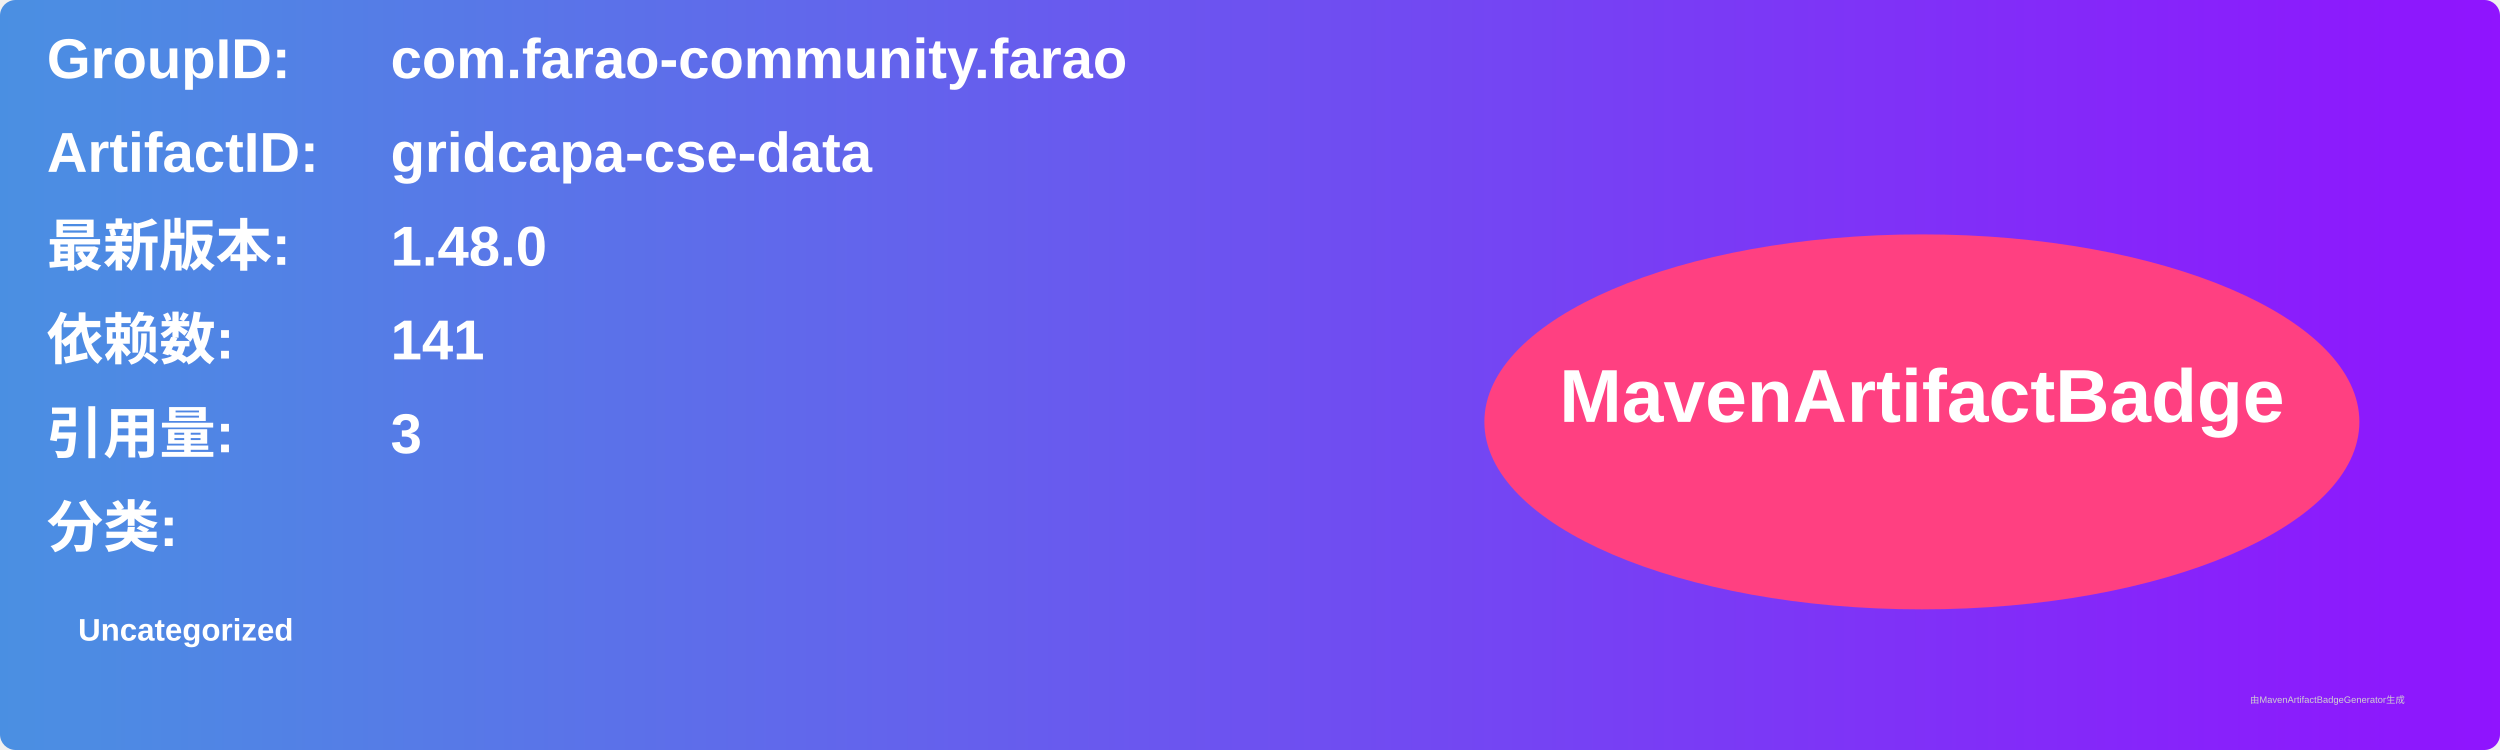
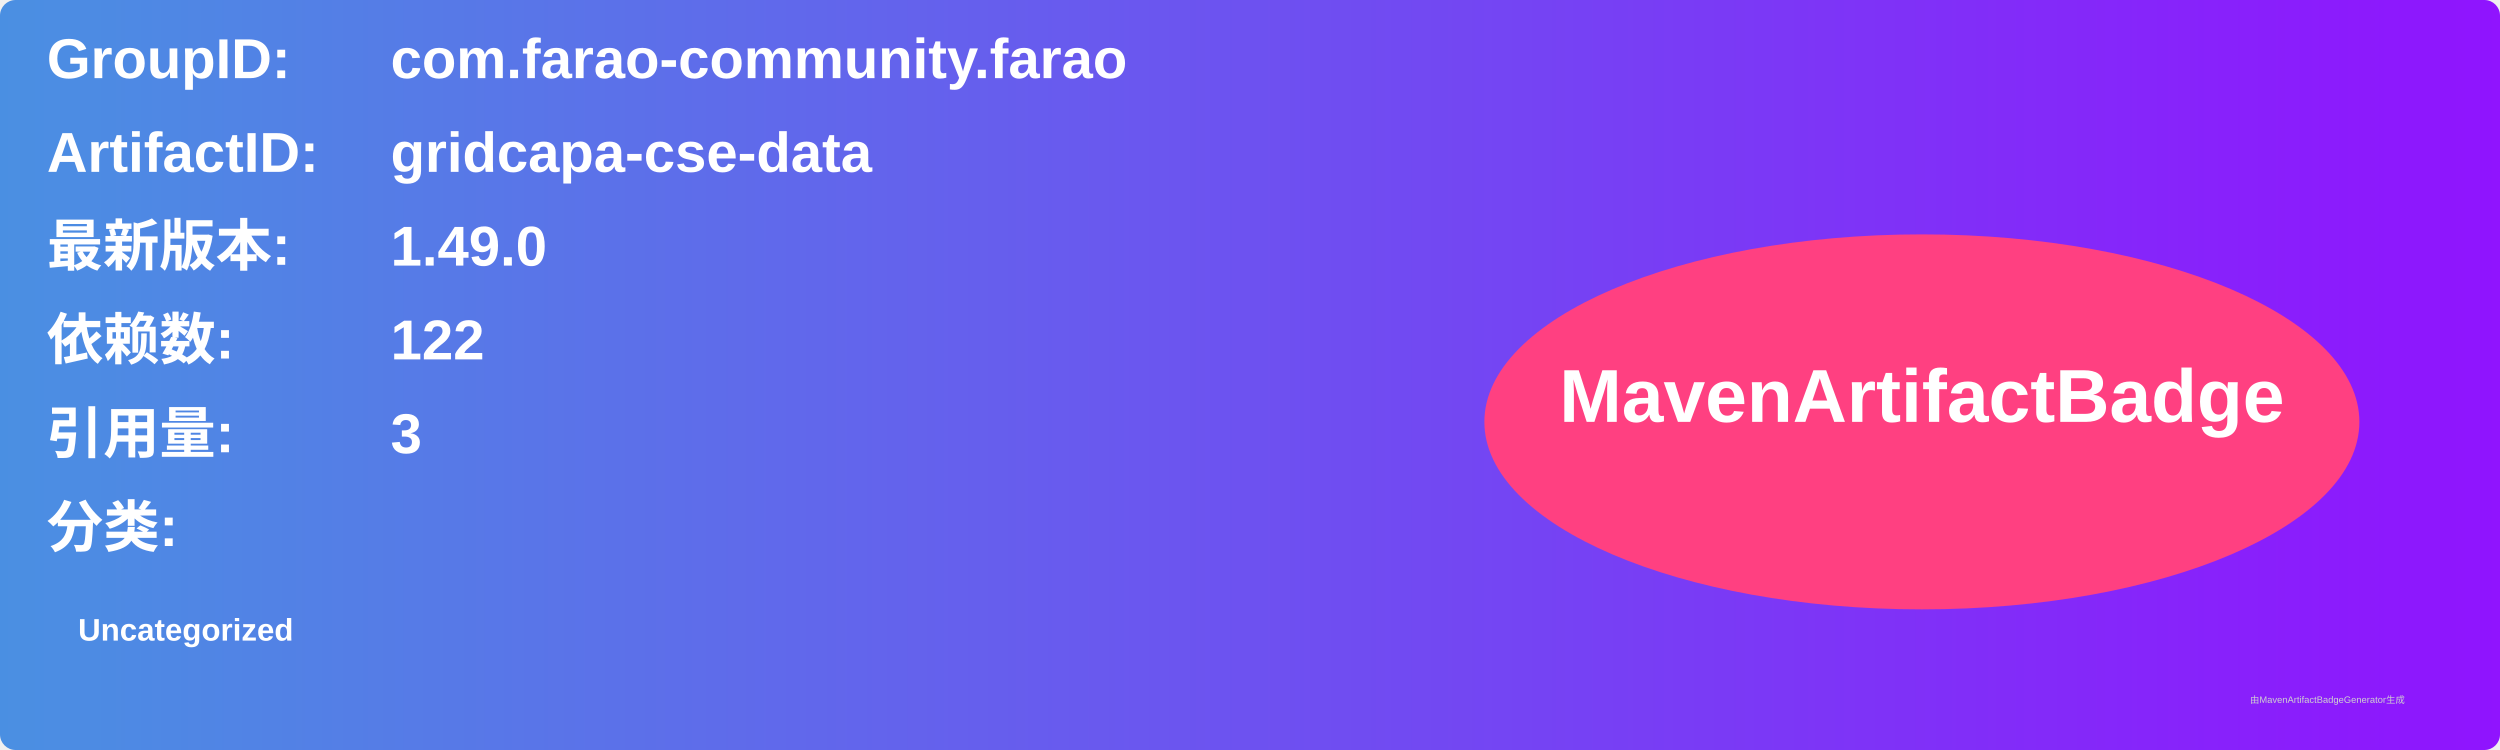
<svg xmlns="http://www.w3.org/2000/svg" width="800" height="240" viewBox="0 0 800 240">
  <linearGradient id="grad" x1="0%" y1="0%" x2="100%" y2="0%">
    <stop offset="0%" stop-color="#4a90e2" />
    <stop offset="100%" stop-color="#9013fe" />
  </linearGradient>
  <rect width="100%" height="100%" rx="5" ry="5" fill="url(#grad)" />
  <g transform="translate(15, 15)">
    <text x="0" y="10" font-family="Arial" font-size="18" fill="white" font-weight="bold" width="260">GroupID:</text>
    <text x="110" y="10" font-family="Arial" font-size="18" fill="white" font-weight="bold" width="460">com.farao-community.farao</text>
    <text x="0" y="40" font-family="Arial" font-size="18" fill="white" font-weight="bold" width="260">ArtifactID:</text>
    <text x="110" y="40" font-family="Arial" font-size="18" fill="white" font-weight="bold" width="460">gridcapa-cse-data</text>
    <text x="0" y="70" font-family="Arial" font-size="18" fill="white" font-weight="bold">最新版本:</text>
    <text x="110" y="70" font-family="Arial" font-size="18" fill="white" font-weight="bold">
-       <tspan font-weight="bold">1.48.0</tspan>
+       <tspan font-weight="bold">1.49.0</tspan>
    </text>
    <text x="0" y="100" font-family="Arial" font-size="18" fill="white" font-weight="bold">依赖数: </text>
    <text x="110" y="100" font-family="Arial" font-size="18" fill="white">
-       <tspan font-weight="bold">141</tspan>
+       <tspan font-weight="bold">122</tspan>
    </text>
    <text x="0" y="130" font-family="Arial" font-size="18" fill="white" font-weight="bold">引用量: </text>
    <text x="110" y="130" font-family="Arial" font-size="18" fill="white">
      <tspan font-weight="bold">3</tspan>
    </text>
    <text x="0" y="160" font-family="Arial" font-size="18" fill="white" font-weight="bold">分类:</text>
    <text x="10" y="190" font-family="Arial" font-size="10" fill="white">
      <tspan font-weight="bold">Uncategorized</tspan>
    </text>
    <ellipse cx="600" cy="120" rx="140" ry="60" fill="#ff4081" />
    <text x="600" y="120" text-anchor="middle" font-family="Arial" font-size="24" fill="white" font-weight="bold">MavenArtifactBadge</text>
  </g>
  <text x="720" y="225" font-family="Arial" font-size="3" fill="#d0d0d0">由MavenArtifactBadgeGenerator生成</text>
</svg>
